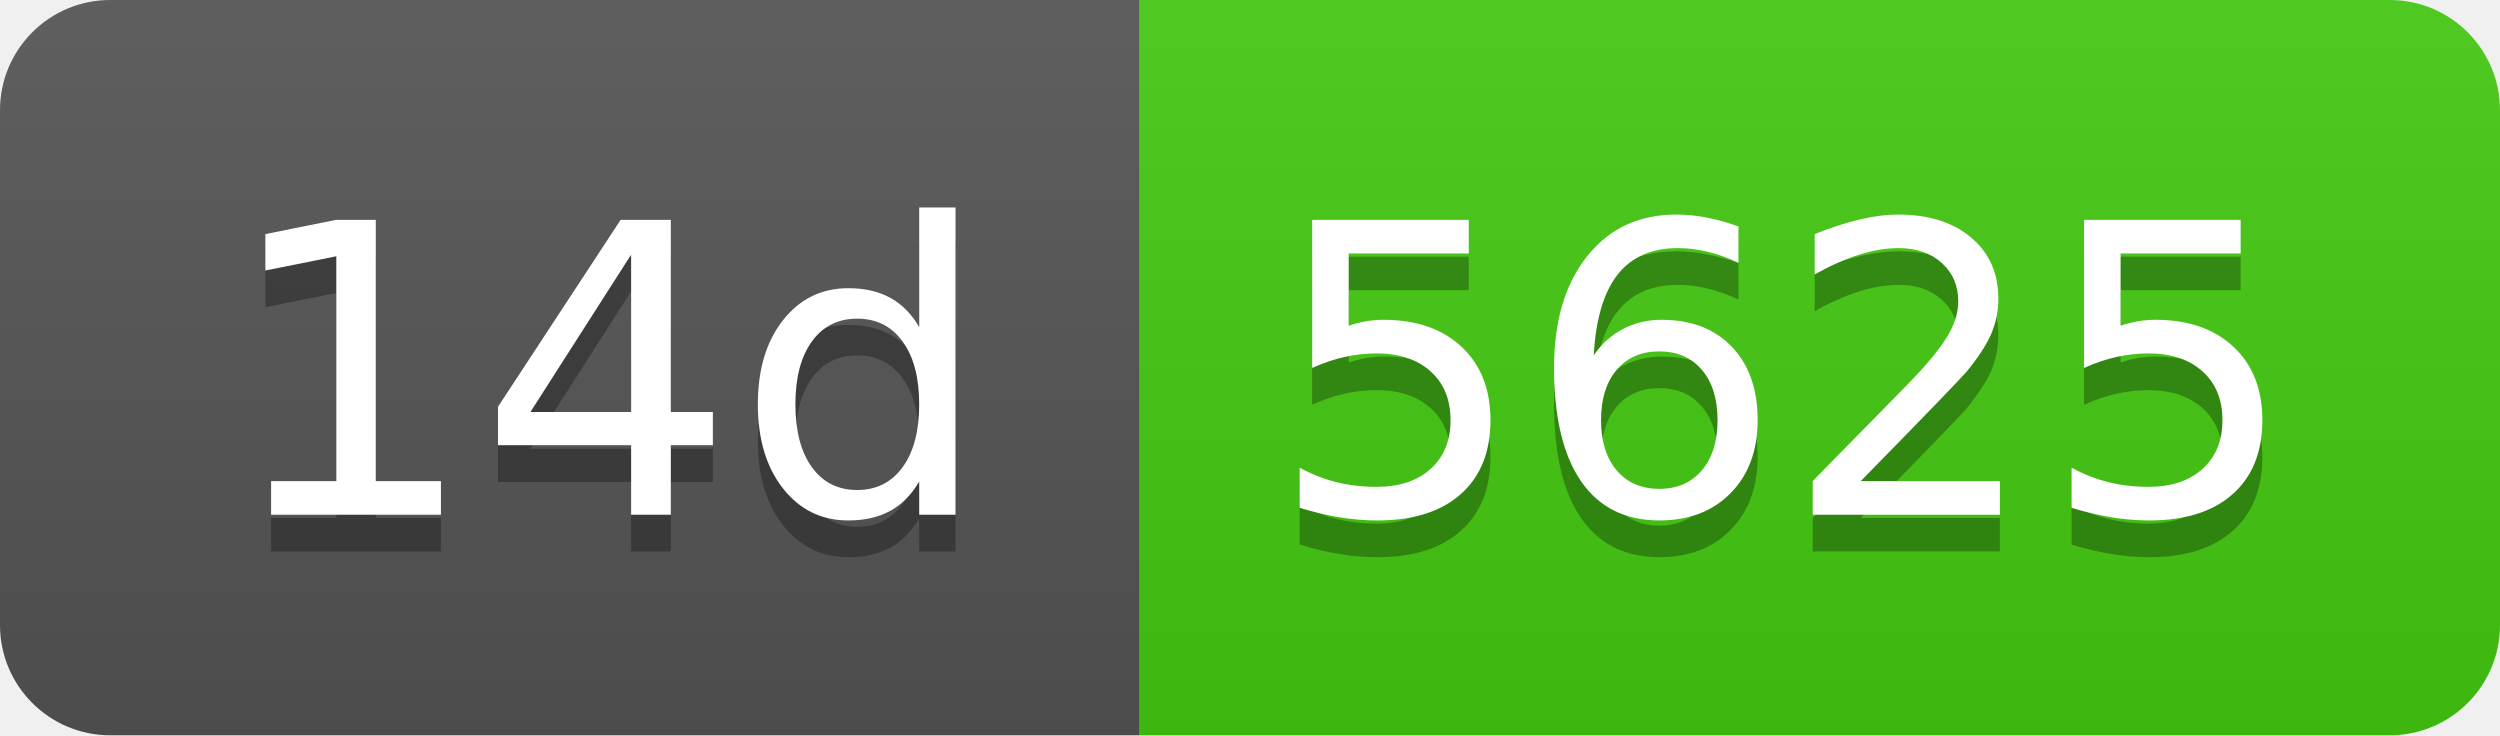
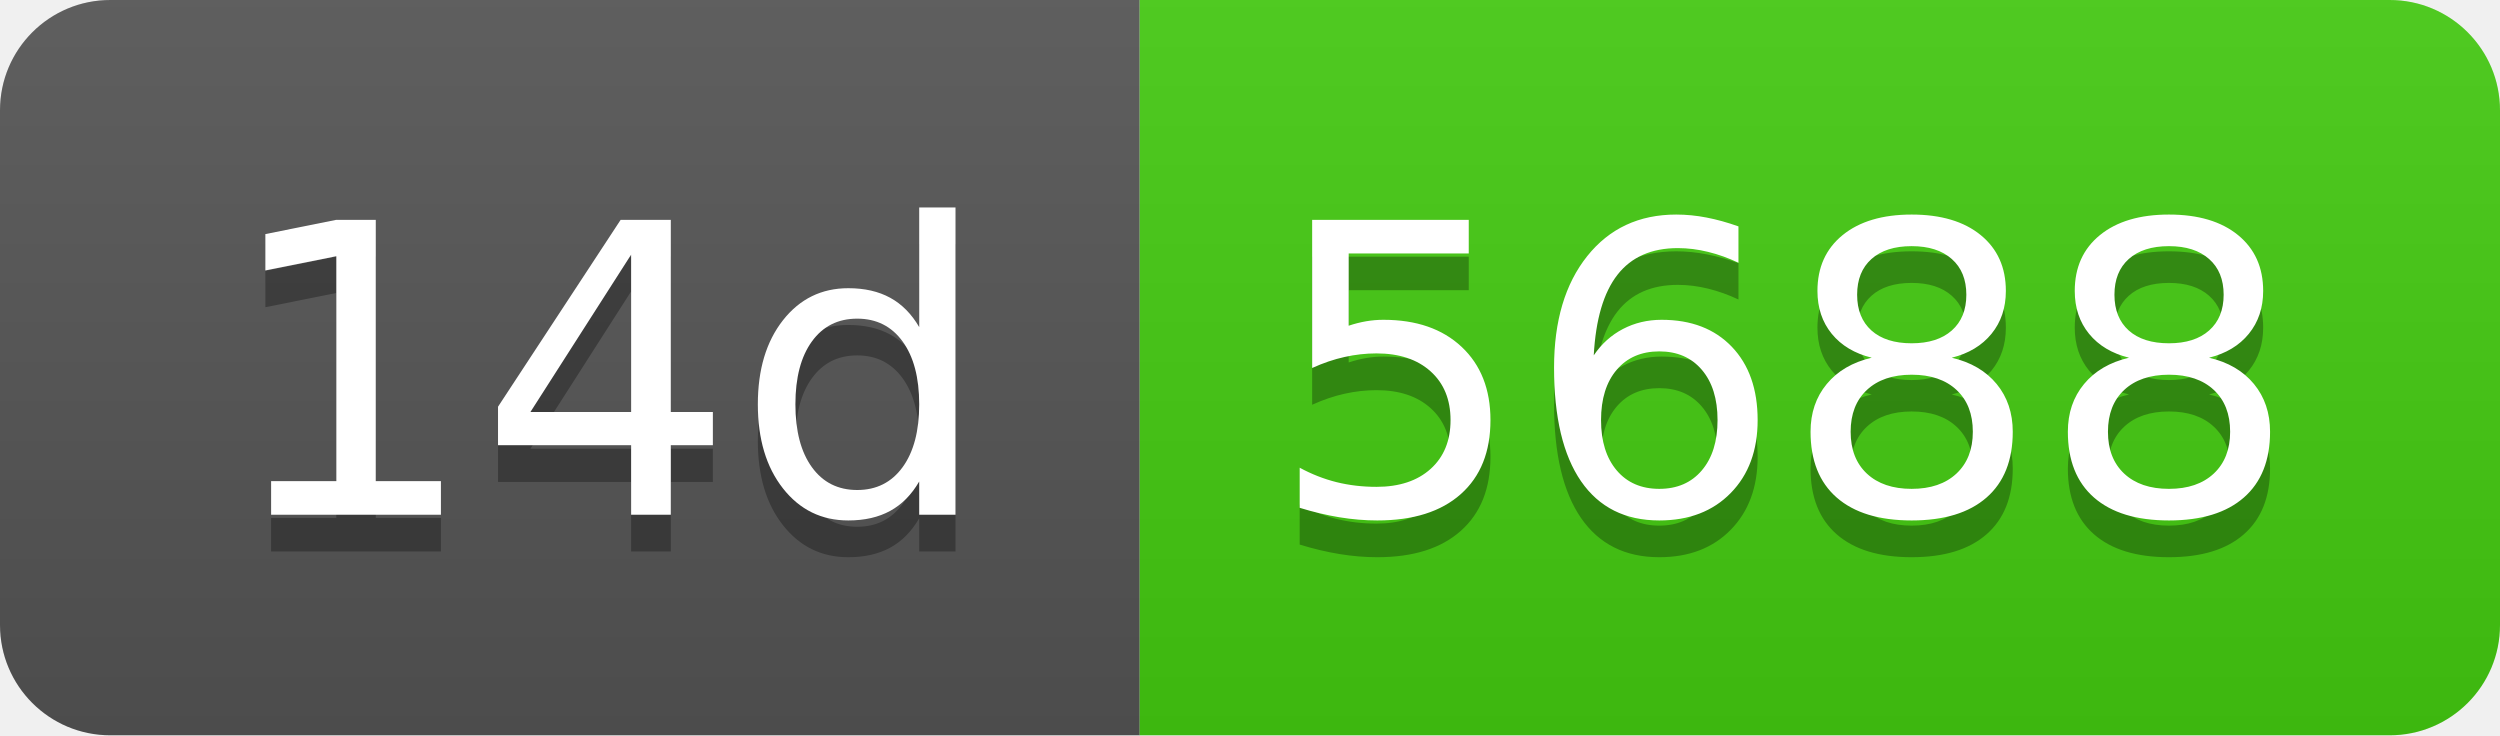
- <svg xmlns="http://www.w3.org/2000/svg" width="68" height="20" role="img" aria-label="14d: 5625">
+ <svg xmlns="http://www.w3.org/2000/svg" width="68" height="20" role="img" aria-label="14d: 5688">
  <linearGradient id="s" x2="0" y2="100%">
    <stop offset="0" stop-color="#bbb" stop-opacity=".1" />
    <stop offset="1" stop-opacity=".1" />
  </linearGradient>
  <clipPath id="r">
    <rect width="68" height="20" rx="3" fill="#fff" />
  </clipPath>
  <g clip-path="url(#r)">
    <rect width="31" height="20" fill="#555" />
    <rect x="31" width="37" height="20" fill="#4c1" />
    <rect width="68" height="20" fill="url(#s)" />
  </g>
  <g fill="#fff" text-anchor="middle" font-family="Verdana,Geneva,DejaVu Sans,sans-serif" text-rendering="geometricPrecision" font-size="110">
    <text aria-hidden="true" x="165" y="150" fill="#010101" fill-opacity=".3" transform="scale(.1)" textLength="210">14d</text>
    <text x="165" y="140" transform="scale(.1)" fill="#fff" textLength="210">14d</text>
-     <text aria-hidden="true" x="485" y="150" fill="#010101" fill-opacity=".3" transform="scale(.1)" textLength="270">5625</text>
-     <text x="485" y="140" transform="scale(.1)" fill="#fff" textLength="270">5625</text>
+     <text aria-hidden="true" x="485" y="150" fill="#010101" fill-opacity=".3" transform="scale(.1)" textLength="270">5688</text>
+     <text x="485" y="140" transform="scale(.1)" fill="#fff" textLength="270">5688</text>
  </g>
</svg>
